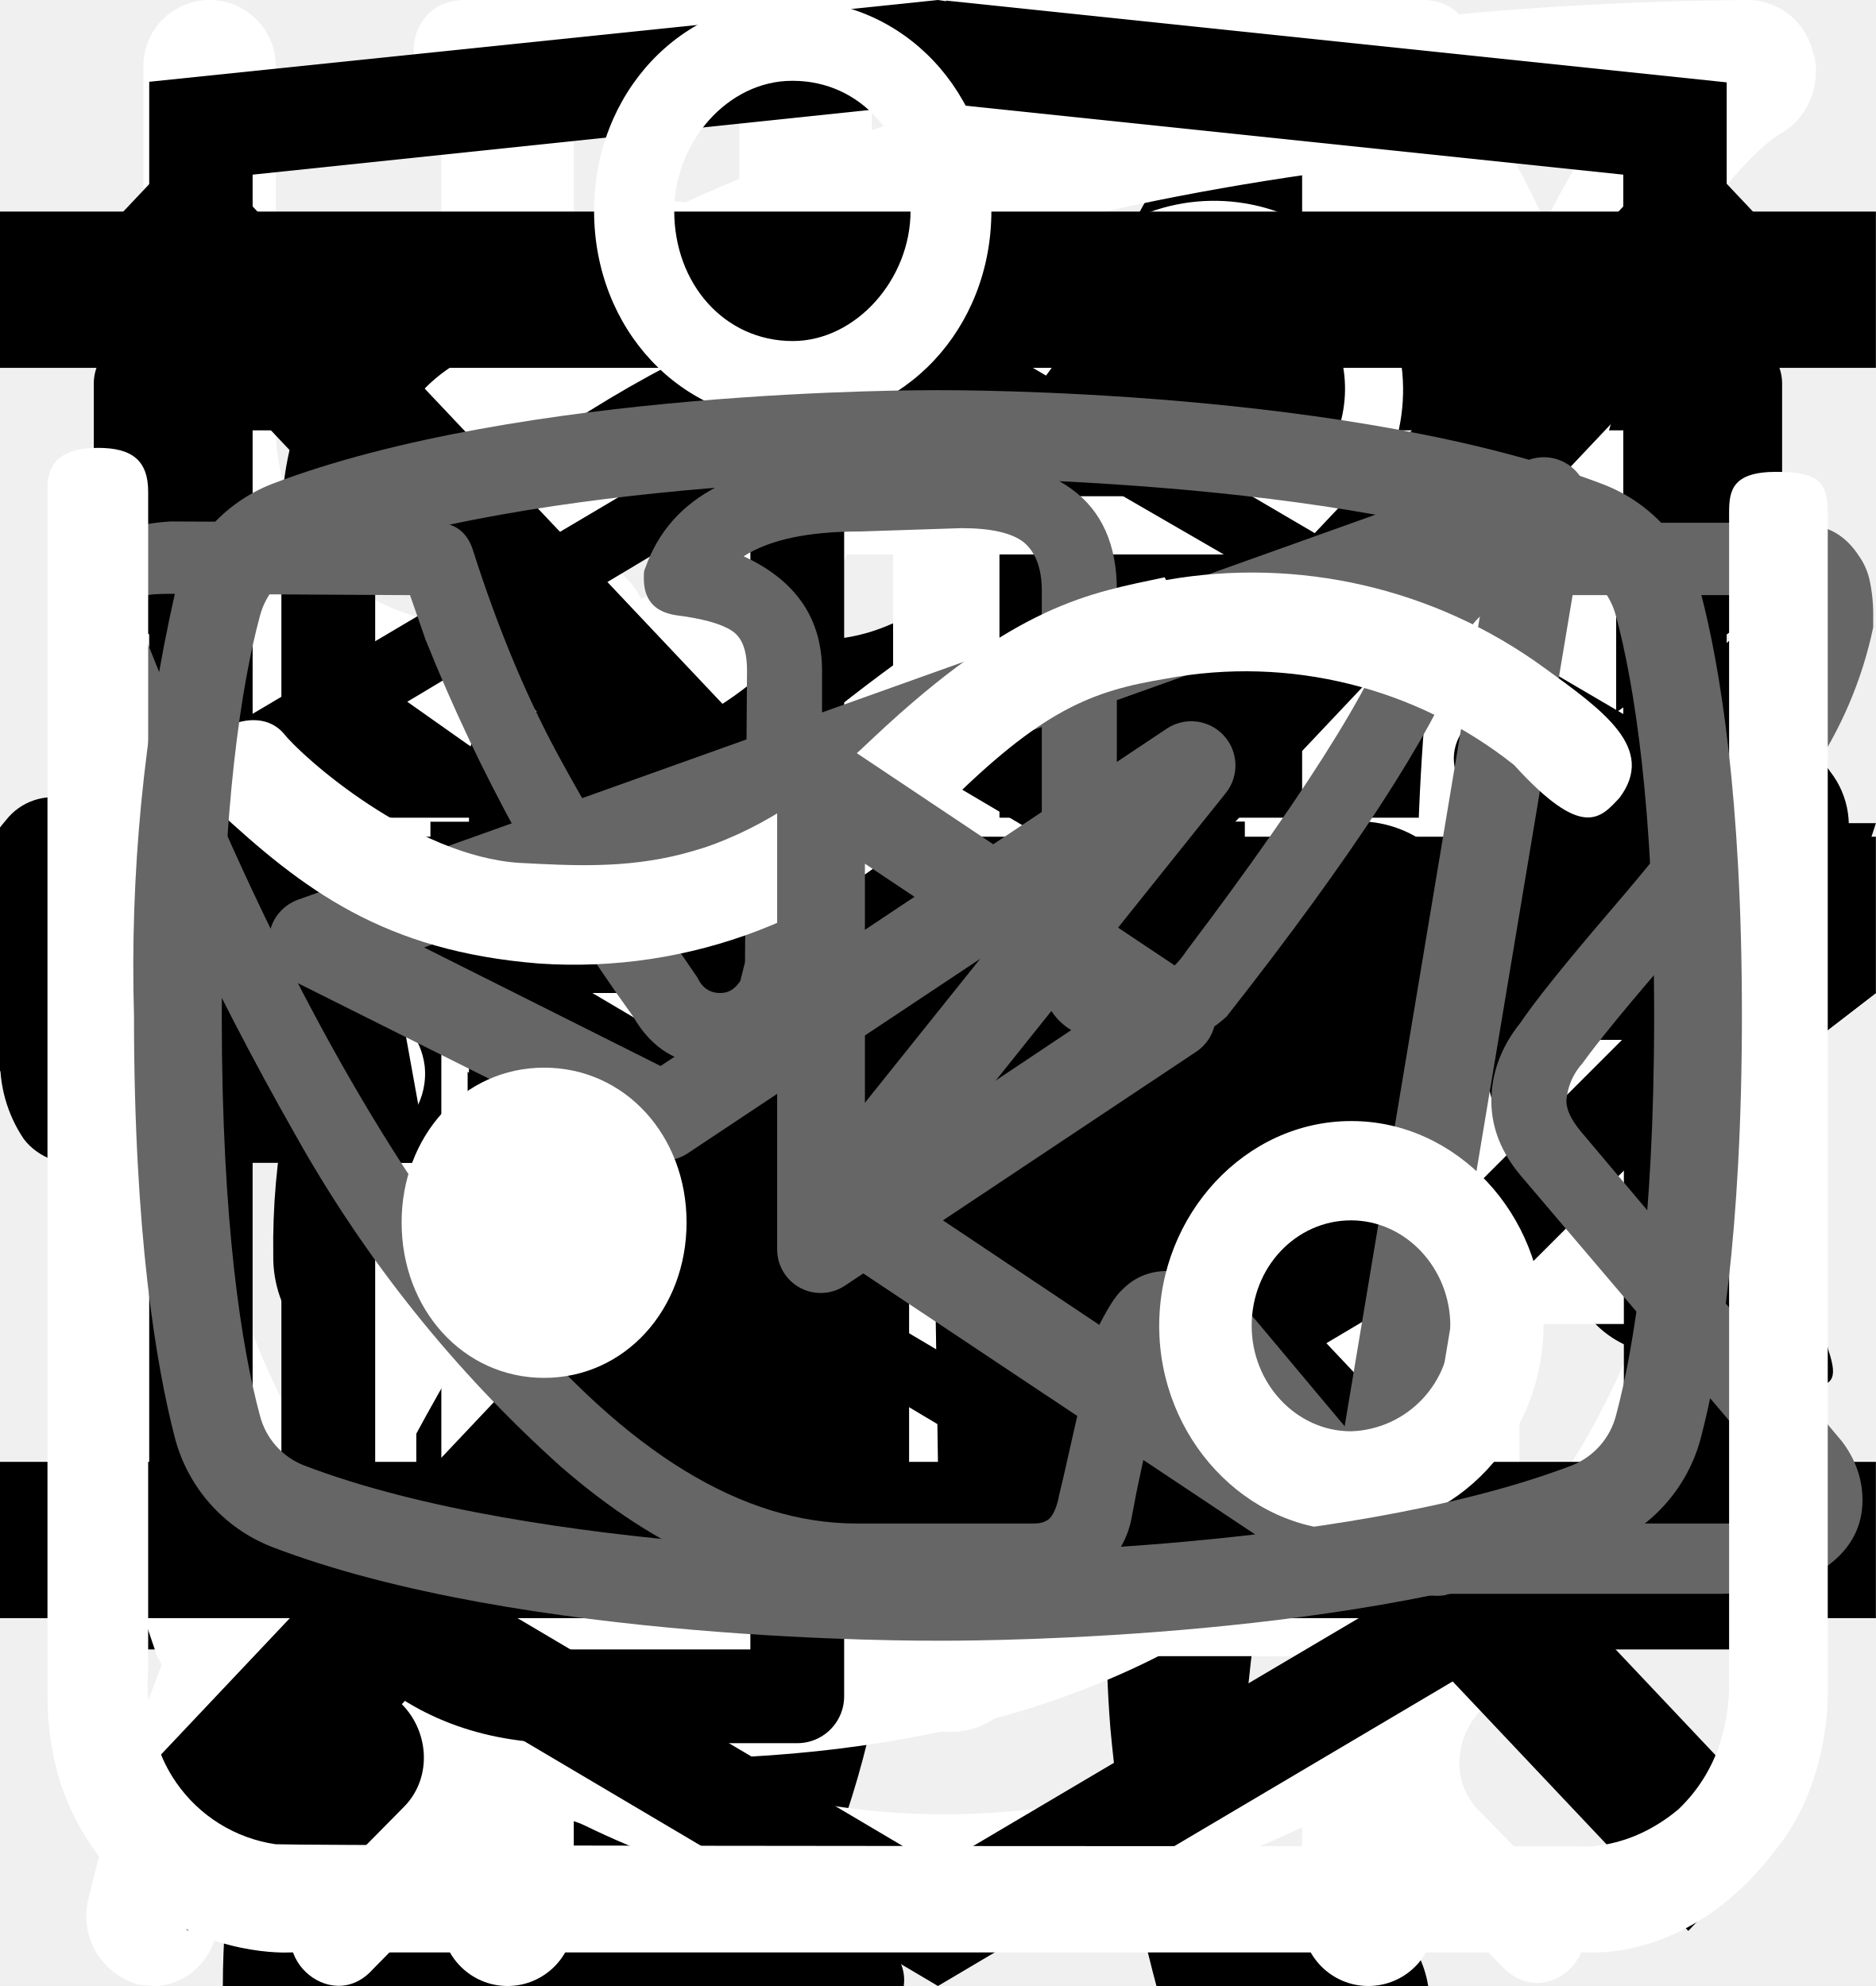
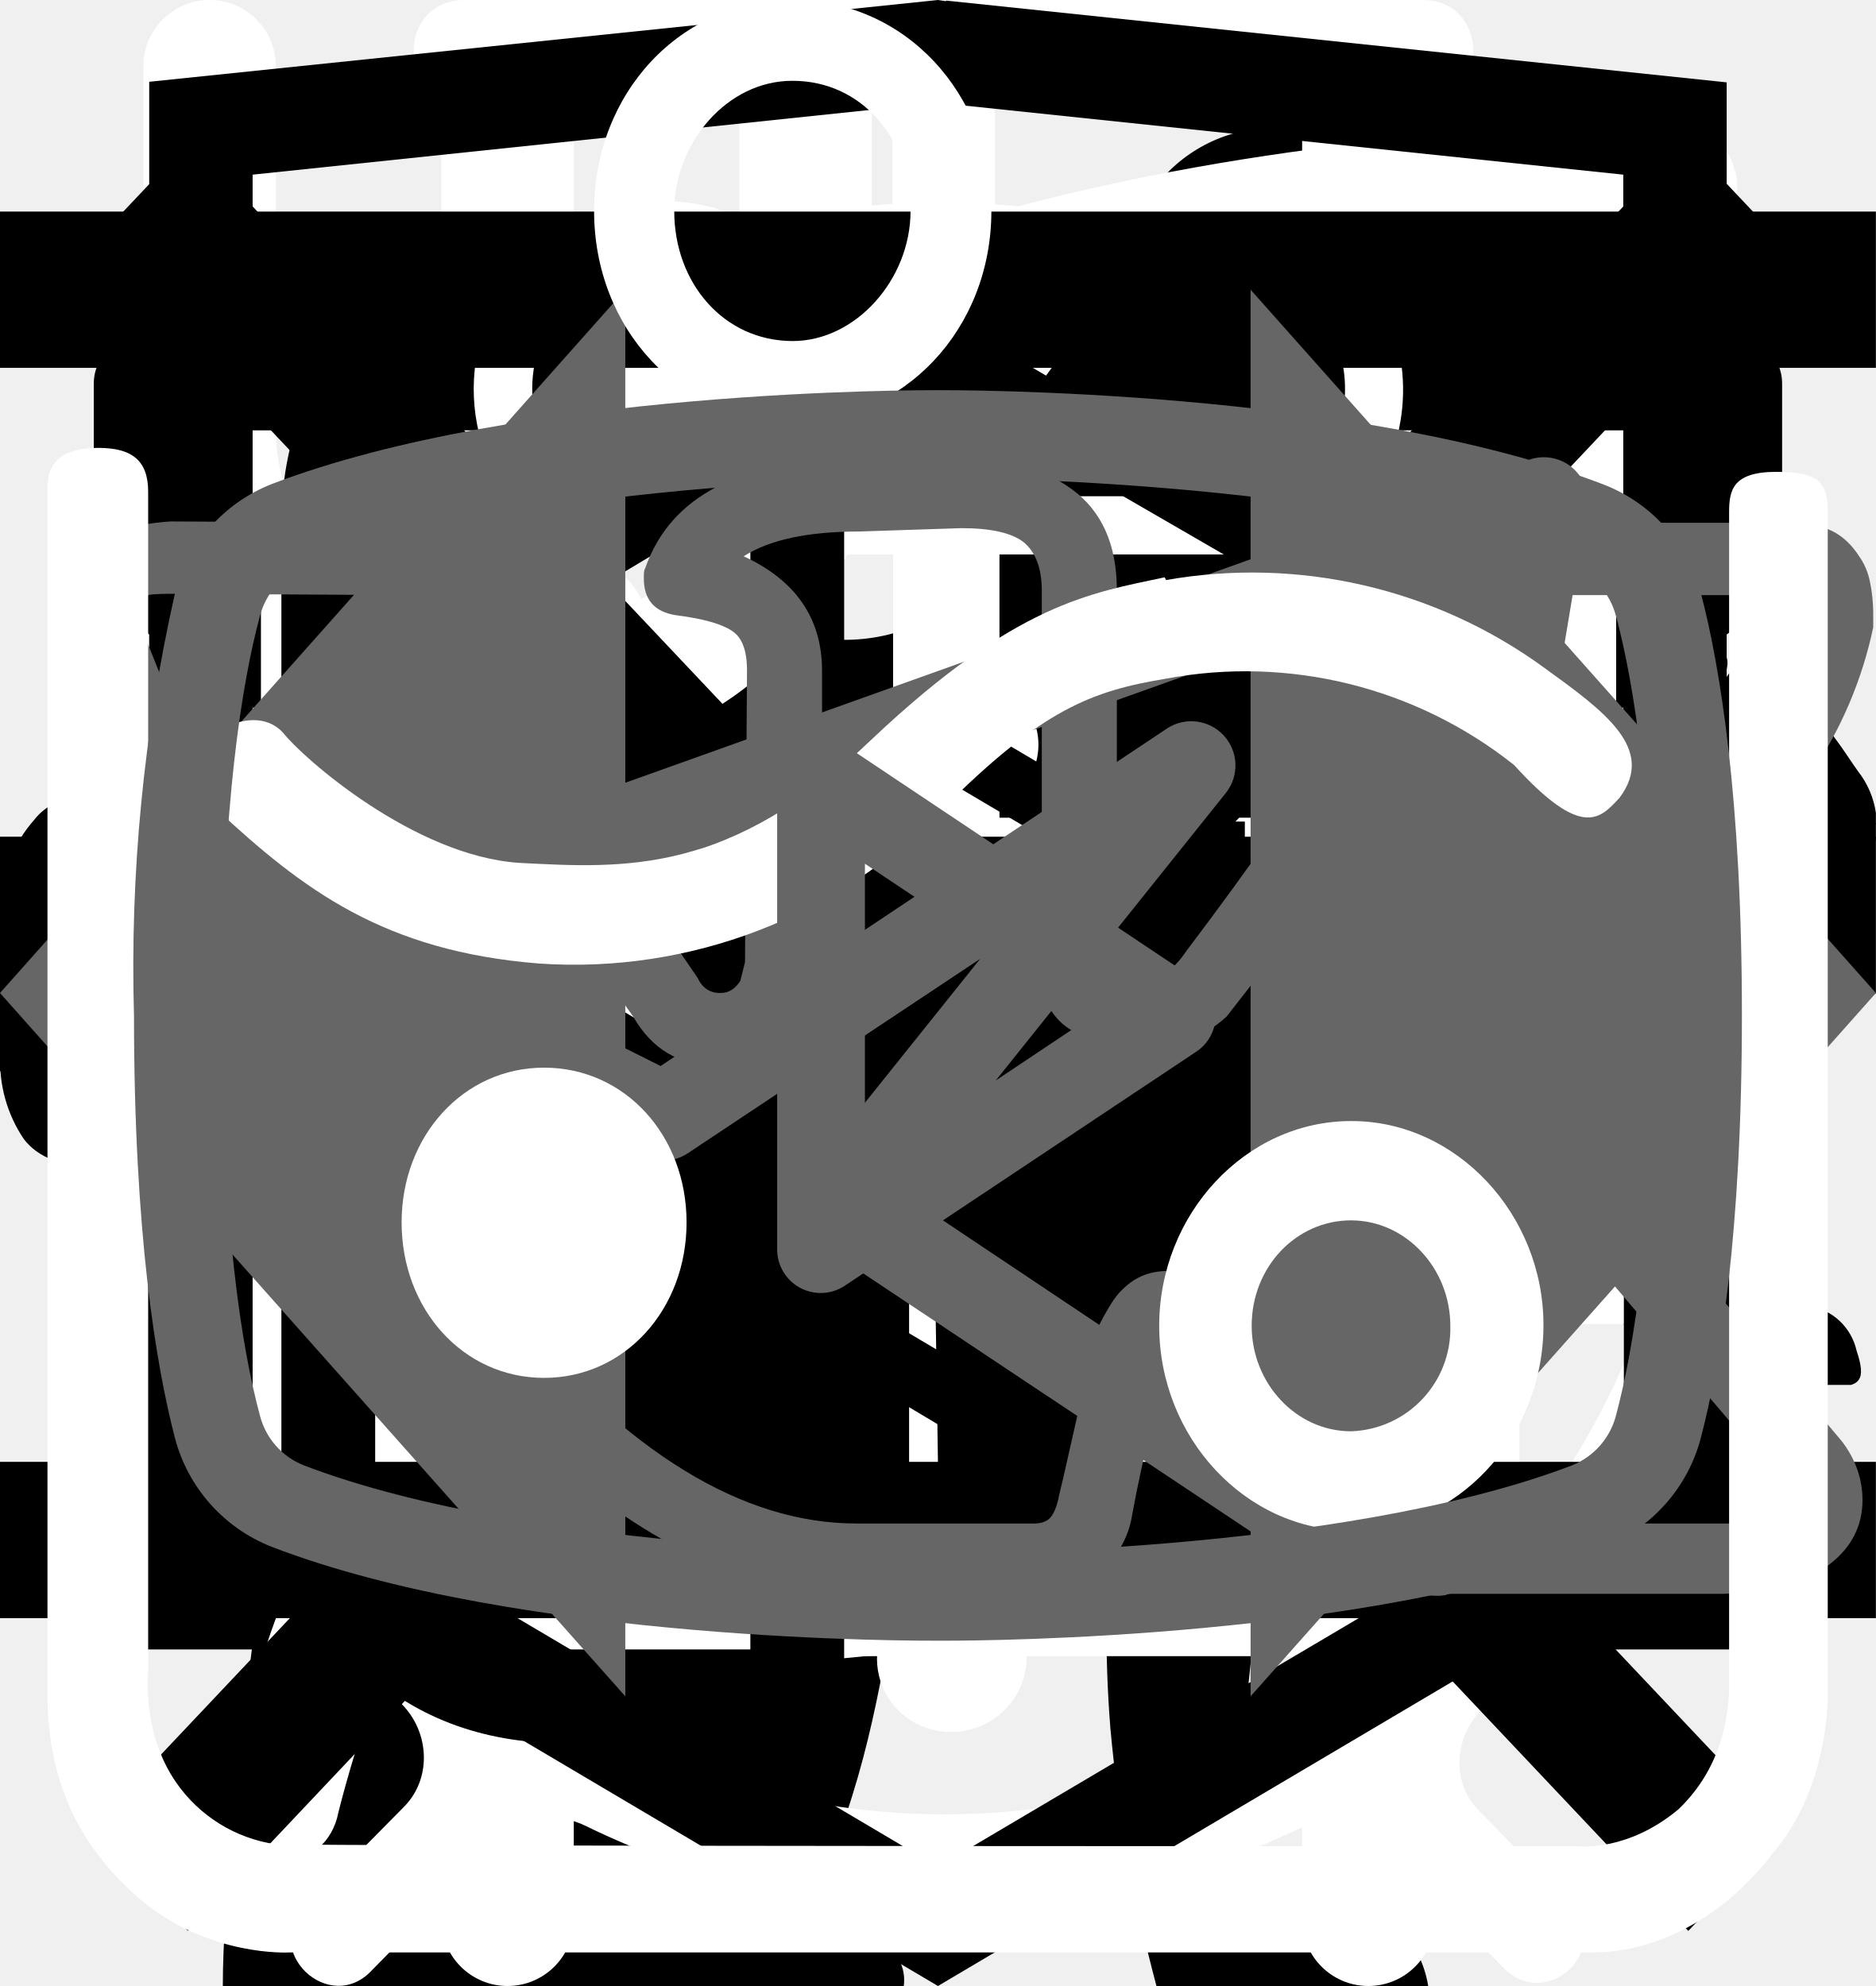
<svg xmlns="http://www.w3.org/2000/svg">
  <style>:root svg:not(:target){display:none}</style>
  <svg viewBox="0 0 24 12" fill="none" id="arrow">
    <path stroke="#000" stroke-width="2" d="M0 6h18" />
    <path d="m24 6-6.75 5.2v-10.4l6.75 5.2Z" fill="#000" />
  </svg>
  <svg viewBox="0 0 32 12" fill="none" id="arrow2">
    <path stroke="#000" stroke-width="2" d="M0 6h26" />
    <path d="m32 6-6.75 5.2v-10.4l6.75 5.2Z" fill="#000" />
  </svg>
-   <svg viewBox="0 0 67 28" fill="none" id="cat-pro">
+   <svg viewBox="0 0 268 112" fill="none" id="cat-pro">
    <g clip-path="url(#cat-pro_0)">
-       <path d="M60.56 2.88a7.6 7.6 0 0 1 2.25-2.3c.5-.35.8-.35 1.1.3.4.95.75 1.95.45 3a1.14 1.14 0 0 0 .2 1.05c.3.4.55.8.8 1.15a3.13 3.13 0 0 1 .45 3.1c-.18.5-.22 1.03-.1 1.55.1.5.1 1 0 1.5a1.87 1.87 0 0 1-1.35 1.6 2.6 2.6 0 0 0-1.6 1 .53.53 0 0 1-.45.25c-.6.1-2.1-1.25-2.1-1.85v-.3c.05-1.8-.05-1.95-1.7-2.7a2.2 2.2 0 0 1-.9-.6c-.3-.4-.7-.35-1.15-.2-.45.15-.7.45-.65.95.15 1.2.2 2.43.15 3.65 0 .14.04.27.1.4 1.55 2.25 2.15 4.9 2.9 7.45.6 1.95 1.7 3 3.7 3.15.32.02.64.07.95.15a2.08 2.08 0 0 1 1.7 1.6c.35 1.05.15 1.3-.9 1.3h-3.25c-.42.02-.83-.12-1.15-.4a5.86 5.86 0 0 0-1.7-1 3.63 3.63 0 0 1-1.7-1.3 14.3 14.3 0 0 0-2-2.25c-1.4-1.45-2.9-2.85-4.2-4.35a5.69 5.69 0 0 1-1.6-3.8c0-.45-.1-.65-.6-.45a.96.96 0 0 1-.5.15c-1.4 0-2.1.85-2.6 2.1-.45 1.05-1.05 2.05-1.6 3.1a5.2 5.2 0 0 0-.5 2.1c0 1.2.3 1.6 1.4 2 .7.25 1.35.5 1.7 1.2.4.8.3 1-.55 1.05h-3.4a.94.94 0 0 1-.95-.55l-.9-1.5a3.02 3.02 0 0 1-.35-2.7c.22-.87.23-1.78.05-2.65a4.21 4.21 0 0 1 .85-3.5c.3-.35.3-.5-.2-.6a25.03 25.03 0 0 1-5.95-2.1c-1.6-.6-1.9-.5-2.35 1.15-.4 1.4-.8 2.8-1.1 4.25-.35 1.6.05 3.1.55 4.6.2.6.8.55 1.25.7 1 .3 1.85.7 2.25 1.75.35.8.3.9-.55.9-.85 0-1.7-.05-2.6 0-.76.01-1.5-.23-2.1-.7-2.4-1.6-3.1-4.05-3.3-6.7-.1-1.65-1-2.95-2.05-4.2-.2-.25-.4-.35-.7-.15-1.07.59-2.2 1.1-3.35 1.5a13.36 13.36 0 0 0-6.1 4.4 5.32 5.32 0 0 0-1.1 2.55c-.15.9.1 1.3 1 1.55s1.35.75 1.45 1.7c.05.4-.1.6-.5.6h-4.05a.82.82 0 0 1-.65-.4 4.28 4.28 0 0 1-.95-2.75 25.3 25.3 0 0 1 .45-5.15 3.15 3.15 0 0 1 1.7-2.4c2.95-1.4 4.5-4.05 5.9-6.8.3-.55.05-.65-.45-.6-1.4.2-2.73.74-3.85 1.6a35.31 35.31 0 0 0-4.15 3.55 8.33 8.33 0 0 1-5.15 2.45c-3.65.2-5.35-1.85-5.2-5.15.03-1.13.46-2.2 1.2-3.05a2.13 2.13 0 0 1 2.25-.75c.75.2.95.6.65 1.35-.15.3-.35.55-.5.85-.22.3-.39.64-.5 1-.55 1.5.2 2.55 1.75 2.7 1.65.15 3-.55 4.25-1.55 1.5-1.2 2.85-2.6 4-4.15a10.4 10.4 0 0 1 7.2-4.05c1.15-.15 2.15-.65 3.25-.95a20.7 20.7 0 0 1 6.35-.9 6.5 6.5 0 0 0 2.9-.55c2.45-1 5-1 7.55-.5 2 .4 4 .9 5.95 1.4 1.16.21 2.35.18 3.5-.1 2.2-.56 4.44-.9 6.7-1a9.08 9.08 0 0 1 4.3.85c1 .45 1 .45.75 1.4Z" fill="#000" />
+       <path d="M246.24 11.51a30.4 30.4 0 0 1 9-9.2c2-1.4 3.2-1.4 4.4 1.2 1.6 3.8 3 7.8 1.8 12a4.59 4.59 0 0 0 .8 4.2c1.2 1.6 2.2 3.2 3.2 4.6a12.54 12.54 0 0 1 1.8 12.4 10.86 10.86 0 0 0-.4 6.2c.4 1.98.4 4.02 0 6a7.5 7.5 0 0 1-5.4 6.4 10.42 10.42 0 0 0-6.4 4 2.09 2.09 0 0 1-1.8 1c-2.4.4-8.4-5-8.4-7.4v-1.2c.2-7.2-.2-7.8-6.8-10.8a8.78 8.78 0 0 1-3.6-2.4c-1.2-1.6-2.8-1.4-4.6-.8-1.8.6-2.8 1.8-2.6 3.8.6 4.85.8 9.73.6 14.6.01.56.15 1.1.4 1.6 6.2 9 8.6 19.6 11.6 29.8 2.4 7.8 6.8 12 14.8 12.6 1.28.1 2.55.3 3.8.6a8.32 8.32 0 0 1 6.8 6.4c1.4 4.2.6 5.2-3.6 5.2h-13a6.48 6.48 0 0 1-4.6-1.6 23.39 23.39 0 0 0-6.8-4 14.53 14.53 0 0 1-6.8-5.2 57.17 57.17 0 0 0-8-9c-5.6-5.8-11.6-11.4-16.8-17.4a22.77 22.77 0 0 1-6.4-15.2c0-1.8-.4-2.6-2.4-1.8-.6.38-1.3.6-2 .6-5.6 0-8.4 3.4-10.4 8.4-1.8 4.2-4.2 8.2-6.4 12.4a20.8 20.8 0 0 0-2 8.4c0 4.8 1.2 6.4 5.6 8 2.8 1 5.4 2 6.8 4.8 1.6 3.2 1.2 4-2.2 4.2h-13.6a3.76 3.76 0 0 1-3.8-2.2l-3.6-6a12.1 12.1 0 0 1-1.4-10.8c.86-3.47.93-7.1.2-10.6a16.84 16.84 0 0 1 3.4-14c1.2-1.4 1.2-2-.8-2.4a100.13 100.13 0 0 1-23.74-8.25.2.2 0 0 1-.06-.15c-6.4-2.4-7.6-2-9.4 4.6-1.6 5.6-3.2 11.2-4.4 17-1.4 6.4.2 12.4 2.2 18.4.8 2.4 3.2 2.2 5 2.8 4 1.2 7.4 2.8 9 7 1.4 3.2 1.2 3.6-2.2 3.6-3.4 0-6.8-.2-10.4 0-3.04.06-6-.93-8.4-2.8-9.6-6.4-12.4-16.2-13.2-26.8-.4-6.6-4-11.8-8.2-16.8-.8-1-1.6-1.4-2.8-.6a88.62 88.62 0 0 1-13.4 6 53.42 53.42 0 0 0-24.4 17.6 21.26 21.26 0 0 0-4.4 10.2c-.6 3.6.4 5.2 4 6.2s5.4 3 5.8 6.8c.2 1.6-.4 2.4-2 2.4h-16.2a3.3 3.3 0 0 1-2.6-1.6c-2.52-3.1-3.86-7-3.8-11-.1-6.9.5-13.8 1.8-20.6a12.6 12.6 0 0 1 6.8-9.6c11.8-5.6 18-16.2 23.6-27.2 1.2-2.2.2-2.6-1.8-2.4-5.6.78-10.9 2.98-15.4 6.4-5.9 4.3-11.45 9.05-16.6 14.2a33.34 33.34 0 0 1-20.6 9.8c-14.6.8-21.4-7.4-20.8-20.6.13-4.5 1.83-8.81 4.8-12.2a8.5 8.5 0 0 1 9-3c3 .8 3.8 2.4 2.6 5.4-.6 1.2-1.4 2.2-2 3.4a15 15 0 0 0-2 4c-2.2 6 .8 10.2 7 10.8 6.6.6 12-2.2 17-6.2a89.88 89.88 0 0 0 16-16.6 41.58 41.58 0 0 1 28.8-16.2c4.6-.6 8.6-2.6 13-3.8a83.01 83.01 0 0 1 25.4-3.6 26 26 0 0 0 11.6-2.2c9.8-4 20-4 30.2-2 8 1.6 16 3.6 23.8 5.6 4.64.87 9.41.73 14-.4a135.6 135.6 0 0 1 26.8-4c5.92-.28 11.83.88 17.2 3.4 4 1.8 4 1.8 3 5.6Z" fill="#000" />
    </g>
    <defs>
      <clipPath id="cat-pro_0">
-         <path fill="#fff" d="M0 0h67v28h-67z" />
+         <path fill="#fff" d="M0 0h268v112h-268z" />
      </clipPath>
    </defs>
  </svg>
  <svg viewBox="0 0 36 50" fill="none" id="cat-slim">
    <g clip-path="url(#cat-slim_0)">
      <path d="M28.2 0h-.2c-.32.19-.59.47-.74.82a8.03 8.03 0 0 0-.67 1.76.84.84 0 0 1-.76.69 3.77 3.77 0 0 0-2.69 1.95c-.37.66-.69 1.35-.95 2.06-.73 1.9-1.29 3.85-1.98 5.77-.32.87-.34.87-1.32.87-1.16 0-1.08-.18-1.1 1.1 0 .41.13.62.56.6.13 0 .33-.07.39.1.05.18-.13.26-.23.36a4.63 4.63 0 0 1-2.23 1.26c-.97.26-1.97.47-2.92.79-2.45.82-4.7 1.96-6.46 3.9a14.44 14.44 0 0 0-2.44 4.04c-1.89 4.46-2.8 9.15-3.51 13.88a97.06 97.06 0 0 0-.75 6.7c-.1 1.1-.2 2.23-.2 3.35h17.14c.03-.23-.01-.46-.12-.66a2.58 2.58 0 0 0-1.97-1.58c-.36-.08-.4-.2-.18-.48.36-.48.64-1.02.82-1.6.84-2.47 1.16-5.06 1.57-7.62.23-1.96.83-3.85 1.77-5.59a11.13 11.13 0 0 1 2.87-3.28c.43-.32.45-.32.52.23.05.36.06.74.09 1.11a48.2 48.2 0 0 1-.1 7.31c-.2 1.88-.22 3.78-.07 5.67.2 2.2.59 4.36 1.16 6.49h6.84a2.8 2.8 0 0 0-2.18-2.29c-.64-.1-1.3-.07-1.93.1-.31.08-.44 0-.46-.33-.22-2.73-.04-5.47.51-8.16a91.8 91.8 0 0 0 1.57-9.37c.14-1.27.54-2.5 1.18-3.6.6-1.1 1.14-2.23 1.74-3.33a3.03 3.03 0 0 0 .22-2.67c-.14-.37-.27-.74-.44-1.1-.52-1-1.03-2-1.5-3-.26-.52-.2-.59.36-.6.84 0 .84 0 .86-.85v-.34c0-.35-.14-.55-.52-.51h-.78c-.36 0-.46-.15-.37-.52a3.22 3.22 0 0 1 2.64-2.28 11.3 11.3 0 0 1 3.4.22.51.51 0 0 0 .65-.33 40 40 0 0 1 .66-1.55.52.52 0 0 0-.05-.58c-1.65-2.1-3.43-4.05-5.87-5.3a.77.77 0 0 1-.45-.58 9.8 9.8 0 0 0-.65-2.14 1.8 1.8 0 0 0-.73-.89Z" fill="#000" />
    </g>
    <defs>
      <clipPath id="cat-slim_0">
        <path fill="#fff" d="M0 0h36v50h-36z" />
      </clipPath>
    </defs>
  </svg>
  <svg viewBox="0 0 27 31" fill="none" id="clock">
    <path d="M6.12 0c-1.07 0-1.07 1.58 0 1.58h6.67v1.6a13.21 13.21 0 0 0-12.23 13.3c0 4.02 1.75 7.64 4.52 10.07.48.43.54 1.18.1 1.64l-1.53 1.55c-.75.69.36 1.75 1.03 1l2-2.03c.36-.34.88-.43 1.32-.21a12.79 12.79 0 0 0 11.1.06c.43-.21.96-.13 1.3.21l1.95 1.97c.68.64 1.66-.31 1.04-1l-1.45-1.48c-.45-.45-.38-1.2.1-1.63a13.47 13.47 0 0 0 4.62-10.16 13.2 13.2 0 0 0-12.27-13.28v-1.6h6.67c1.06 0 1.06-1.59 0-1.59h-14.94Zm-4.12 16.47c0-6.53 5.2-11.82 11.6-11.82 6.41 0 11.6 5.3 11.6 11.82 0 6.55-5.19 11.85-11.6 11.85-6.4 0-11.6-5.3-11.6-11.85Zm10.8-8.09c0-1.1 1.66-1.1 1.66 0v8.63c0 .23-.09.44-.25.6a.86.86 0 0 1-.6.25.82.82 0 0 1-.57-.23.8.8 0 0 1-.24-.56v-8.69Zm-5 2.62c.31 0 .61-.12.83-.34a1.14 1.14 0 0 0-.82-1.96c-.3.02-.56.16-.75.37a1.14 1.14 0 0 0 .75 1.92Zm11.6 0c.31 0 .6-.12.82-.34a1.14 1.14 0 0 0-.82-1.96 1.14 1.14 0 0 0 0 2.29Zm-10.43 12.59c0 1.53-2.33 1.53-2.33 0s2.33-1.53 2.33 0Zm4.64 3.44a1.18 1.18 0 0 0 1.17-.68 1.14 1.14 0 0 0-.7-1.56 1.17 1.17 0 0 0-1.22.32 1.14 1.14 0 0 0 .75 1.92Zm-8.12-10.39a1.14 1.14 0 0 1-.69 1.17 1.17 1.17 0 0 1-1.57-.7 1.14 1.14 0 0 1 .32-1.2 1.17 1.17 0 0 1 1.94.73Zm17.39 1.15a1.17 1.17 0 0 0 1.17-.68 1.14 1.14 0 0 0-.7-1.55 1.17 1.17 0 0 0-1.22.32 1.14 1.14 0 0 0 .75 1.91Zm-2.32 5.8c0 1.53-2.32 1.53-2.32 0s2.32-1.53 2.32 0Z" fill="#fff" />
  </svg>
  <svg viewBox="0 0 26 30" fill="none" id="eat">
    <path fill-rule="evenodd" clip-rule="evenodd" d="M19.12.08a1 1 0 0 1 1.09.21c.9.91 2.1 2.88 3.06 5.92a42.6 42.6 0 0 1 1.73 12.79 1 1 0 0 1-1 1h-3.5v9a1 1 0 1 1-2 0v-28a1 1 0 0 1 .62-.92Zm1.38 17.92h2.5a39.62 39.62 0 0 0-1.64-11.19 22.4 22.4 0 0 0-.86-2.3v13.49Zm-14-18a1 1 0 0 1 1 1v28a1 1 0 1 1-2 0v-28a1 1 0 0 1 1-1Z" fill="#fff" />
    <path fill-rule="evenodd" clip-rule="evenodd" d="M2 0a1 1 0 0 1 1 1v5.5c0 .56.2 1.32.7 1.92.48.56 1.31 1.08 2.8 1.08a1 1 0 1 1 0 2 5.41 5.41 0 0 1-4.33-1.8 5.07 5.07 0 0 1-1.17-3.2v-5.5a1 1 0 0 1 1-1Z" fill="#fff" />
    <path fill-rule="evenodd" clip-rule="evenodd" d="M11 0a1 1 0 0 0-1 1v5.5c0 .56-.2 1.32-.7 1.92-.48.56-1.31 1.08-2.8 1.08a1 1 0 0 0 0 2 5.4 5.4 0 0 0 4.33-1.8 5.07 5.07 0 0 0 1.17-3.2v-5.5a1 1 0 0 0-1-1Z" fill="#fff" />
  </svg>
  <svg viewBox="0 0 20 20" fill="none" id="email">
    <path d="M1.5 8.5v8h17v-8m-17-5h17v2l-8.5 6-8.5-6v-2Z" stroke="#000" stroke-linecap="round" stroke-linejoin="round" />
  </svg>
  <svg viewBox="0 0 78 81" fill="none" id="gift">
    <path d="M64.02 35.63h-49.99a3.18 3.18 0 0 1-3.18-3.16v-9.47a3.18 3.18 0 0 1 3.18-3.16h49.98a3.17 3.17 0 0 1 3.19 3.16v9.47a3.17 3.17 0 0 1-3.18 3.16Zm-49.99-13.37c-.4 0-.74.34-.74.74v9.47c0 .4.33.74.74.74h49.98c.41 0 .75-.33.75-.74v-9.47c0-.4-.34-.74-.75-.74h-49.98Z" fill="#fff" />
    <path d="M57.04 68.08h-36.04a6.11 6.11 0 0 1-6.13-6.09v-27.57c0-.67.55-1.21 1.22-1.21.68 0 1.22.54 1.22 1.21v27.57a3.68 3.68 0 0 0 3.69 3.67h36.04a3.68 3.68 0 0 0 3.7-3.67v-27.57a1.22 1.22 0 0 1 2.44 0v27.57a6.11 6.11 0 0 1-6.14 6.1Z" fill="#fff" />
    <path d="M39.02 68.08c-.67 0-1.22-.54-1.22-1.2v-32.46c0-.67.55-1.21 1.22-1.21.68 0 1.22.54 1.22 1.21v32.45c0 .67-.54 1.21-1.22 1.21Zm-15.21-45.82a7.81 7.81 0 0 1-3.17-10.6 7.9 7.9 0 0 1 10.66-3.16c5.82 3.13 8.96 11.86 9.09 12.23l-2.3.8c-.03-.08-2.96-8.22-7.95-10.9a5.45 5.45 0 0 0-7.36 2.17 5.4 5.4 0 0 0 2.2 7.33l-1.17 2.13Z" fill="#fff" />
    <path d="m54.23 22.26-1.16-2.14a5.38 5.38 0 0 0-1.03-9.92 5.42 5.42 0 0 0-4.14.43c-4.98 2.68-7.91 10.82-7.94 10.9l-2.3-.8c.13-.37 3.27-9.1 9.08-12.23a7.86 7.86 0 0 1 11.29 9.1c-.6 2-1.95 3.66-3.8 4.66Zm7.72 29.6h-45.86c-.67 0-1.22-.55-1.22-1.21 0-.67.55-1.22 1.22-1.22h45.86a1.21 1.21 0 1 1 0 2.42Z" fill="#fff" />
  </svg>
-   <svg viewBox="0 0 25 28" fill="none" id="leaf">
-     <path d="M24.84.77a.95.95 0 0 0-.9-.77h-.01c-4.94.03-16.95.92-21.8 8.38-2.51 3.88-2.73 8.91-.64 14.96l.07.13a25.93 25.93 0 0 0-1.04 3.32 1 1 0 0 0 .72 1.19l.2.02c.43 0 .81-.32.9-.79.03-.1 2.42-10.37 10.86-16.38.43-.3.55-.93.26-1.38a.9.9 0 0 0-1.3-.28c-4.79 3.4-7.74 8-9.47 11.65-1.24-4.57-.92-8.37.99-11.3 3.74-5.76 12.62-7.15 17.98-7.45-1.16 1.8-2.41 5.1-2.41 10.93 0 3.12-.83 5.52-2.47 7.14-2.62 2.6-6.88 2.83-10 2.58-.51-.04-.96.38-1 .93-.04.55.35 1.03.86 1.07.63.05 1.3.08 1.99.08 3.17 0 6.86-.66 9.42-3.2 2.04-2 3.07-4.9 3.07-8.6 0-9.1 3.22-11.1 3.23-11.1.4-.21.6-.68.5-1.13Z" fill="#fff" />
+   <svg viewBox="0 0 30 32" fill="none" id="leaf">
+     <g clip-path="url(#leaf_0)">
+       <path d="M27.84 2.77a.95.95 0 0 0-.9-.77h-.01c-4.94.03-16.95.92-21.8 8.38-2.51 3.88-2.73 8.91-.64 14.96l.07.13a25.93 25.93 0 0 0-1.04 3.32 1 1 0 0 0 .72 1.19l.2.02c.43 0 .81-.32.9-.79.03-.1 2.42-10.37 10.86-16.38.43-.3.55-.93.26-1.38a.9.9 0 0 0-1.3-.28c-4.79 3.4-7.74 8-9.47 11.65-1.24-4.57-.92-8.37.99-11.3 3.74-5.76 12.62-7.15 17.98-7.45-1.16 1.8-2.41 5.1-2.41 10.93 0 3.12-.83 5.52-2.47 7.14-2.62 2.6-6.88 2.83-10 2.58-.51-.04-.96.38-1 .93-.04.55.35 1.03.86 1.07.63.05 1.3.08 1.98.08 3.18 0 6.87-.66 9.43-3.2 2.04-2 3.07-4.9 3.07-8.6 0-9.1 3.22-11.1 3.23-11.1.4-.21.6-.68.5-1.13Z" fill="#fff" />
+     </g>
+     <defs>
+       <clipPath id="leaf_0">
+         <path fill="#fff" d="M0 0h30v32h-30z" />
+       </clipPath>
+     </defs>
  </svg>
  <svg viewBox="0 0 128 24" fill="none" id="logo-cat">
    <path d="M1.62 21.96a9.43 9.43 0 0 1-1.6-5.72v-8.48a9.56 9.56 0 0 1 1.5-5.82c1.1-1.33 2.8-1.94 5.31-1.94 2.5 0 4.1.61 5.1 1.74a7.43 7.43 0 0 1 1.51 5v2.04h-4.9v-2.35a5.4 5.4 0 0 0-.3-2.04 1.42 1.42 0 0 0-1.4-.82c-.71 0-1.21.2-1.41.72a6.72 6.72 0 0 0-.3 2.25v10.92a4.3 4.3 0 0 0 .4 2.15c.2.5.7.71 1.4.71s1.1-.2 1.3-.71c.23-.7.33-1.42.3-2.15v-2.45h4.91v2.05a7.92 7.92 0 0 1-1.5 5.1c-1 1.23-2.7 1.84-5.1 1.84-2.41-.1-4.22-.71-5.22-2.04Zm17.73-21.66h5.7l4.21 23.3h-4.6l-.8-4.91h-3.31l-.8 4.9h-4.7l4.3-23.28Zm4.1 15.33-1.2-9.1-1.2 9.1h2.4Zm9.32-11.44h-3.4v-3.88h11.9v3.78h-3.4v19.5h-5.1v-19.4Zm17.63-3.89h8.8v2.46h-5.7v7.66h4.6v2.35h-4.6v8.57h5.7v2.35h-8.9v-23.38h.1Zm11.4 0h2.21l6.51 15.43v-15.42h2.6v23.28h-2l-6.6-15.93v15.93h-2.71v-23.28Zm14.33 0h8.81v2.46h-5.7v7.66h4.6v2.35h-4.6v8.57h5.7v2.35h-8.81v-23.38Zm11.41 0h4.61a7.9 7.9 0 0 1 5.1 1.44c1.1.92 1.6 2.55 1.6 4.7 0 2.96-.9 4.8-2.8 5.4l3.21 11.65h-3.1l-3-10.93h-2.51v10.93h-3.2v-23.18h.1Zm4.41 10.01c1.03.1 2.06-.2 2.9-.81.6-.51.9-1.53.9-3.07a6.72 6.72 0 0 0-.3-2.24 2.58 2.58 0 0 0-1.1-1.23 4.49 4.49 0 0 0-2.2-.4h-1.4v7.65h1.2v.1Zm10.91 11.55a10.49 10.49 0 0 1-1.4-5.93v-7.76a17 17 0 0 1 .5-4.4c.34-1.06 1-2 1.9-2.65 1.12-.67 2.41-1 3.71-.92 2.1 0 3.6.51 4.5 1.64a7.93 7.93 0 0 1 1.41 5.1v.82h-3v-.71c0-.86-.07-1.71-.2-2.56a2.05 2.05 0 0 0-.8-1.32 3.05 3.05 0 0 0-1.9-.51 2.96 2.96 0 0 0-2.01.6 2.3 2.3 0 0 0-.8 1.64c-.13.92-.2 1.84-.2 2.76v8.68a9.43 9.43 0 0 0 .6 3.88c.4.82 1.2 1.12 2.4 1.12a2.38 2.38 0 0 0 2.4-1.22c.53-1.3.77-2.69.7-4.09v-1.63h-2.9v-2.35h5.81v11.54h-2l-.3-2.65a4.17 4.17 0 0 1-1.56 2.2c-.74.53-1.64.8-2.55.76a4.92 4.92 0 0 1-4.3-2.04Zm17.13-6.44-4.9-15.01h3l3.5 11.23 3.4-11.23h3.01l-4.9 15.01v8.17h-3.01v-8.17h-.1Z" fill="currentColor" />
  </svg>
  <svg viewBox="0 0 27 34" fill="none" id="logo-html">
    <g clip-path="url(#logo-html_0)">
      <path d="m13.64.02-.14-.02-13.5 1.4v24.61l13.5 7.99 13.5-7.99v-24.6l-13.36-1.4Zm11.6 25-11.74 6.94-11.73-6.94v-10.1l11.68 6.93.02 1.25-8.02-4.75v1.23l8.04 4.8.02 1.3-8.05-4.76v1.22l8.04 4.81 8.12-4.83v-5.21l3.62-2.15v10.26Zm0-11.57-3.23 1.88-1.48.88-7.06-4.19-.01 1.23 6.04 3.57-.06.03-.13.07-.86.5-4.98-2.95-.01 1.22 3.93 2.33-.93.61-.02.01-2.97-1.74-.01 1.23 1.94 1.13-1.98 1.19-11.62-6.87 11.63-6.96 11.8 6.83Zm0-1.22-11.8-6.92-11.67 6.91v-9.23l11.73-1.23 11.73 1.23v9.24Z" fill="currentColor" />
    </g>
    <defs>
      <clipPath id="logo-html_0">
        <path fill="#fff" d="M0 0h27v34h-27z" />
      </clipPath>
    </defs>
  </svg>
  <svg viewBox="0 0 20 20" fill="none" id="menu-close">
    <path transform="matrix(.68659 -.72705 .68659 .72705 2.002 20)" stroke="#000" stroke-width="1.5" d="M0-.75h24.76" />
    <path transform="matrix(.68659 .72705 -.68659 .72705 1 2)" stroke="#000" stroke-width="1.5" d="M0-.75h24.76" />
  </svg>
  <svg viewBox="0 0 24 24" fill="none" id="menu-open">
    <path stroke="#000" stroke-width="2" d="M0 3h24m-24 8h24m-24 8h24" />
  </svg>
  <svg viewBox="0 0 20 20" fill="none" id="phone">
    <path d="M10 10h8.5m0 0-2.5-2.5m2.5 2.5-2.5 2.5m-7.5-10v5h-3v5h3v5h-2.5c-1.5 0-2.5-1-2.5-2.5v-10c0-1.5 1-2.5 2.5-2.5h2.5Z" stroke="#000" stroke-linecap="round" stroke-linejoin="round" />
  </svg>
+   <svg viewBox="0 0 24 18" fill="none" id="slider-arrows">
+     <path d="m8 0-8 9 8 9v-18Zm16 9-8-9v18l8-9Z" fill="#666" />
+   </svg>
  <svg viewBox="0 0 28 22" fill="none" id="telegram">
    <path fill-rule="evenodd" clip-rule="evenodd" d="M23.46 3.15c.18.15.27.38.23.61l-2.63 15.76a.66.66 0 0 1-1.01.44l-7.88-5.25a.66.66 0 0 1-.15-.96l2.61-3.26-4.36 2.9a.66.66 0 0 1-.65.05l-5.26-2.63a.66.66 0 0 1 .08-1.2l18.38-6.57a.66.66 0 0 1 .64.11Zm-17.13 7.17 3.53 1.77 7.56-5.04a.66.66 0 0 1 .88.96l-4.8 6 6.43 4.3 2.28-13.66-15.88 5.67Z" fill="#666" />
  </svg>
  <svg viewBox="0 0 28 22" fill="none" id="vkontakte">
    <path d="M1 5.34c0-.86.52-1.32 1.55-1.38l3.97.02c.26 0 .44.13.53.38.4 1.26.86 2.34 1.37 3.25.5.92 1.17 1.97 1.99 3.16.07.15.18.23.34.23.13 0 .22-.06.3-.18l.07-.28.03-4.35c0-.3-.07-.5-.23-.6-.15-.1-.43-.18-.83-.23-.32-.05-.48-.23-.48-.55 0-.07 0-.12.02-.15.38-1.09 1.44-1.63 3.2-1.63l1.5-.03c.67 0 1.23.16 1.67.48.44.32.67.82.67 1.5v5.72c.12.08.24.12.34.12.27 0 .5-.15.7-.45 1.95-2.58 3-4.31 3.17-5.18a.3.3 0 0 1 .05-.13c.12-.25.33-.47.61-.65.29-.19.53-.31.75-.38a.55.55 0 0 1 .24-.05h4.13l.26.03c.36 0 .63.16.83.47.07.1.12.21.15.33a2.4 2.4 0 0 1 .06.55v.18a6.11 6.11 0 0 1-.94 2.2 23.4 23.4 0 0 1-1.93 2.53c-.79.9-1.27 1.5-1.47 1.78a.93.93 0 0 0-.24.56c0 .13.07.28.21.45l3.9 4.63c.2.26.31.56.31.88 0 .38-.16.7-.48.95-.32.25-.7.4-1.14.43l-.46.02h-4.04c-.02 0-.06 0-.11.02a.86.86 0 0 1-.1.01c-.4 0-.76-.16-1.1-.48-.12-.13-.96-1.12-2.5-2.97a1.39 1.39 0 0 0-.38-.32 38.47 38.47 0 0 0-.53 2.24l-.08.42a1.4 1.4 0 0 1-1.12 1.06l-.37.02h-2.61c-1.48 0-2.95-.63-4.41-1.9a19.3 19.3 0 0 1-3.96-4.95 47.51 47.51 0 0 1-3.28-7.05 1.92 1.92 0 0 1-.13-.73Zm16.01 6.51c-.37 0-.7-.1-1.01-.29a.9.9 0 0 1-.45-.79v-5.78c0-.34-.1-.58-.27-.72-.18-.14-.49-.21-.93-.21l-1.52.05c-.76 0-1.34.12-1.73.37.78.36 1.17.93 1.17 1.71v4.43a1.5 1.5 0 0 1-.53 1.04 1.6 1.6 0 0 1-1.07.42c-.53 0-.94-.24-1.22-.73a26.16 26.16 0 0 1-3.1-5.63l-.23-.66-3.55-.02c-.23 0-.36.01-.38.03-.03.03-.04.1-.04.22 0 .15.01.3.05.48l.56 1.4c1.49 3.64 3.11 6.51 4.86 8.6 1.75 2.1 3.47 3.15 5.16 3.15h2.66c.1 0 .19-.03.24-.09.05-.06.1-.17.13-.34l.06-.25.5-2.21c.15-.3.27-.5.38-.6.2-.2.42-.28.69-.28.43 0 .86.24 1.3.73l2.27 2.71c.14.22.3.33.45.33h4.4c.53 0 .8-.13.8-.38a.47.47 0 0 0-.08-.25l-3.87-4.55c-.3-.35-.45-.73-.45-1.13 0-.4.14-.8.43-1.16.23-.34.68-.9 1.34-1.67.67-.78 1.25-1.51 1.75-2.19.5-.68.82-1.3.98-1.85l.08-.33a.37.37 0 0 1-.02-.16.54.54 0 0 0-.03-.19h-4.18c-.27.1-.48.25-.64.45l-.16.48c-.45 1.16-1.6 2.94-3.5 5.36-.36.33-.8.5-1.3.5Z" fill="#666" />
  </svg>
  <svg viewBox="0 0 27 29" fill="none" id="water">
    <path d="M11.38 0c-1.64 0-2.9 1.36-2.9 3.08s1.26 3.08 2.9 3.08c1.63 0 2.9-1.36 2.9-3.08s-1.27-3.08-2.9-3.08Zm0 1.18c1 0 1.72.84 1.72 1.9 0 1-.8 1.9-1.72 1.9-1 0-1.73-.84-1.73-1.9 0-1 .78-1.9 1.72-1.9Zm-10.88 23.56c0 1.18.4 2.18 1.36 3 1 .84 2.17.77 2.17.77h19.04c.77 0 1.8-.38 2.62-1.45.85-1 .8-2.36.8-2.36v-17.21c0-.44-.12-.6-.75-.6-.64 0-.69.27-.69.59v17.22c-.02.3-.07 1.08-.74 1.72-.74.62-1.45.54-1.45.54s-18.13 0-19.03-.03a2.14 2.14 0 0 1-1.45-.9c-.51-.73-.41-1.63-.41-1.63v-17.22c0-.46-.24-.64-.73-.64s-.74.18-.74.58v17.62Zm16.31-16.31c-1.08.23-2.17.38-4.26 2.35-2.08 2-3.62 1.9-5.16 1.82-1.54-.1-3.17-1.54-3.45-1.9-.33-.36-.9-.12-1.08.11-.16.24-.16.64.1 1 1.27 1.18 2.45 2.08 4.72 2.26a7.5 7.5 0 0 0 5.89-2.26c1.45-1.45 2.17-1.72 3.26-1.9a6.3 6.3 0 0 1 5.08 1.26c1 1.1 1.26.78 1.54.48.54-.72-.23-1.27-1.1-1.9a7.24 7.24 0 0 0-5.52-1.28l-.02-.04Zm-9.06 7.16c-1.18 0-2.08 1-2.08 2.26 0 1.27.9 2.27 2.08 2.27 1.18 0 2.08-1 2.08-2.27s-.9-2.26-2.08-2.26Zm11.78.78c-1.54 0-2.8 1.36-2.8 2.99 0 1.63 1.26 2.99 2.8 2.99 1.54 0 2.81-1.36 2.81-3 0-1.62-1.27-2.98-2.8-2.98Zm0 1.45c.8 0 1.45.7 1.45 1.54a1.5 1.5 0 0 1-1.45 1.54c-.8 0-1.45-.7-1.45-1.54 0-.86.65-1.54 1.45-1.54Z" fill="#fff" />
  </svg>
  <svg viewBox="0 0 28 22" fill="none" id="youtube">
    <path d="m17.85 10.8-5.24-3.5a.65.65 0 0 0-1.01.55v6.98a.65.65 0 0 0 1.01.54l5.24-3.49a.65.65 0 0 0 0-1.09Zm-4.94 2.8v-4.53l3.4 2.27-3.4 2.27Zm12.48-8.56a2.4 2.4 0 0 0-1.45-1.63c-3.72-1.43-9.69-1.41-9.94-1.41s-6.22-.02-9.94 1.4a2.4 2.4 0 0 0-1.45 1.64 25.32 25.32 0 0 0-.61 6.3c0 3.26.33 5.22.61 6.3a2.4 2.4 0 0 0 1.45 1.63c3.72 1.43 9.69 1.4 9.94 1.4h.08c.75 0 6.31-.04 9.86-1.4a2.4 2.4 0 0 0 1.45-1.64c.28-1.07.61-3.03.61-6.3 0-3.25-.33-5.22-.61-6.29Zm-1.27 12.27a1.1 1.1 0 0 1-.65.74c-3.5 1.34-9.4 1.32-9.47 1.32-.07 0-5.98.02-9.47-1.32a1.09 1.09 0 0 1-.65-.74c-.27-1-.57-2.85-.57-5.97 0-3.12.3-4.97.57-5.97a1.1 1.1 0 0 1 .65-.74c3.5-1.34 9.4-1.32 9.47-1.32.07 0 5.98-.02 9.47 1.32a1.1 1.1 0 0 1 .65.74c.27 1 .57 2.85.57 5.97 0 3.12-.3 4.96-.57 5.97Z" fill="#666" />
  </svg>
</svg>
